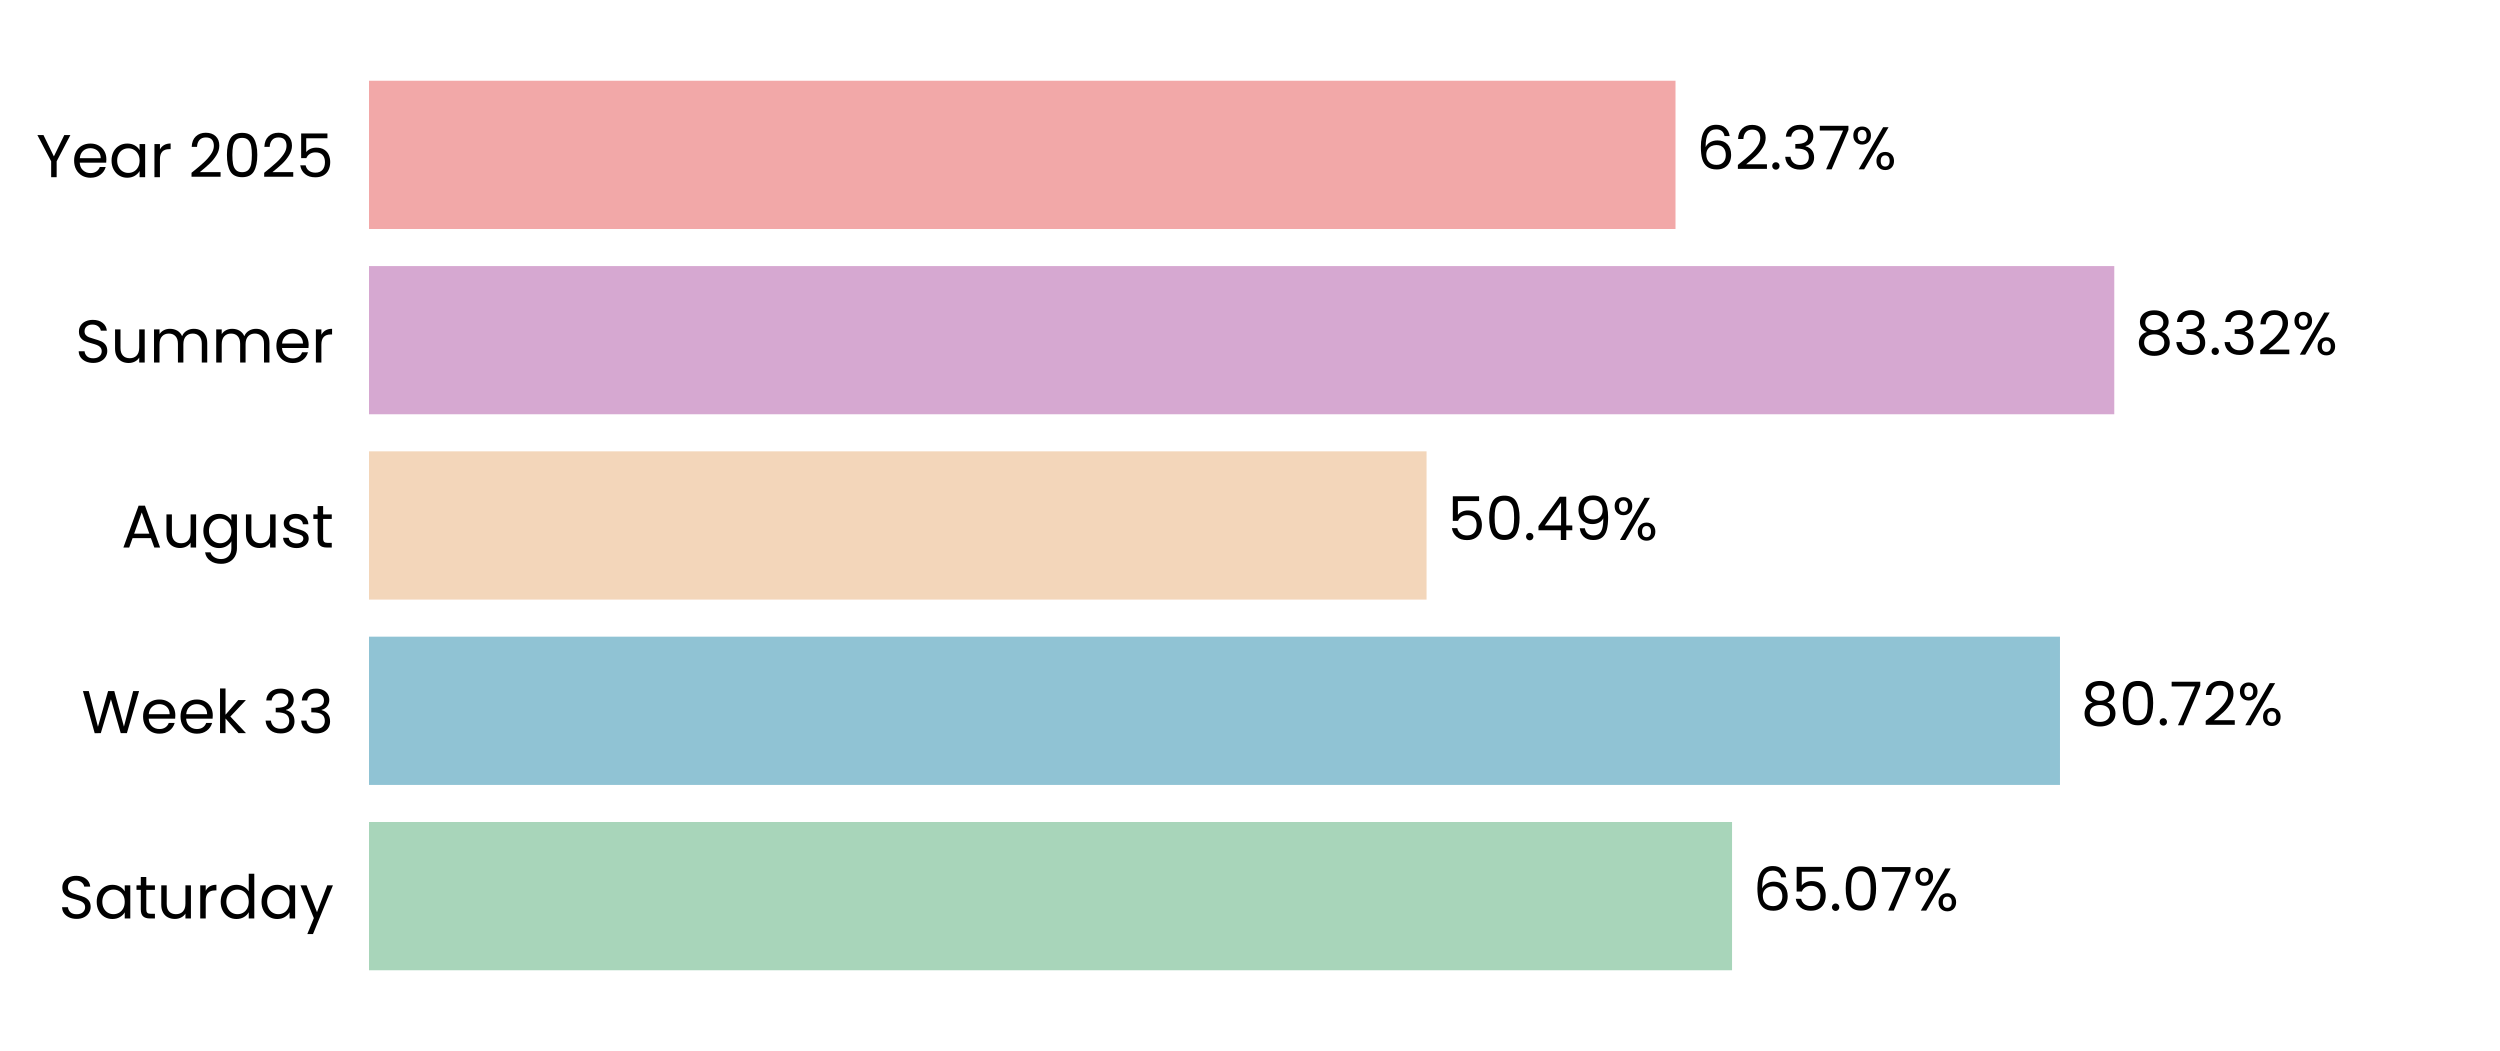
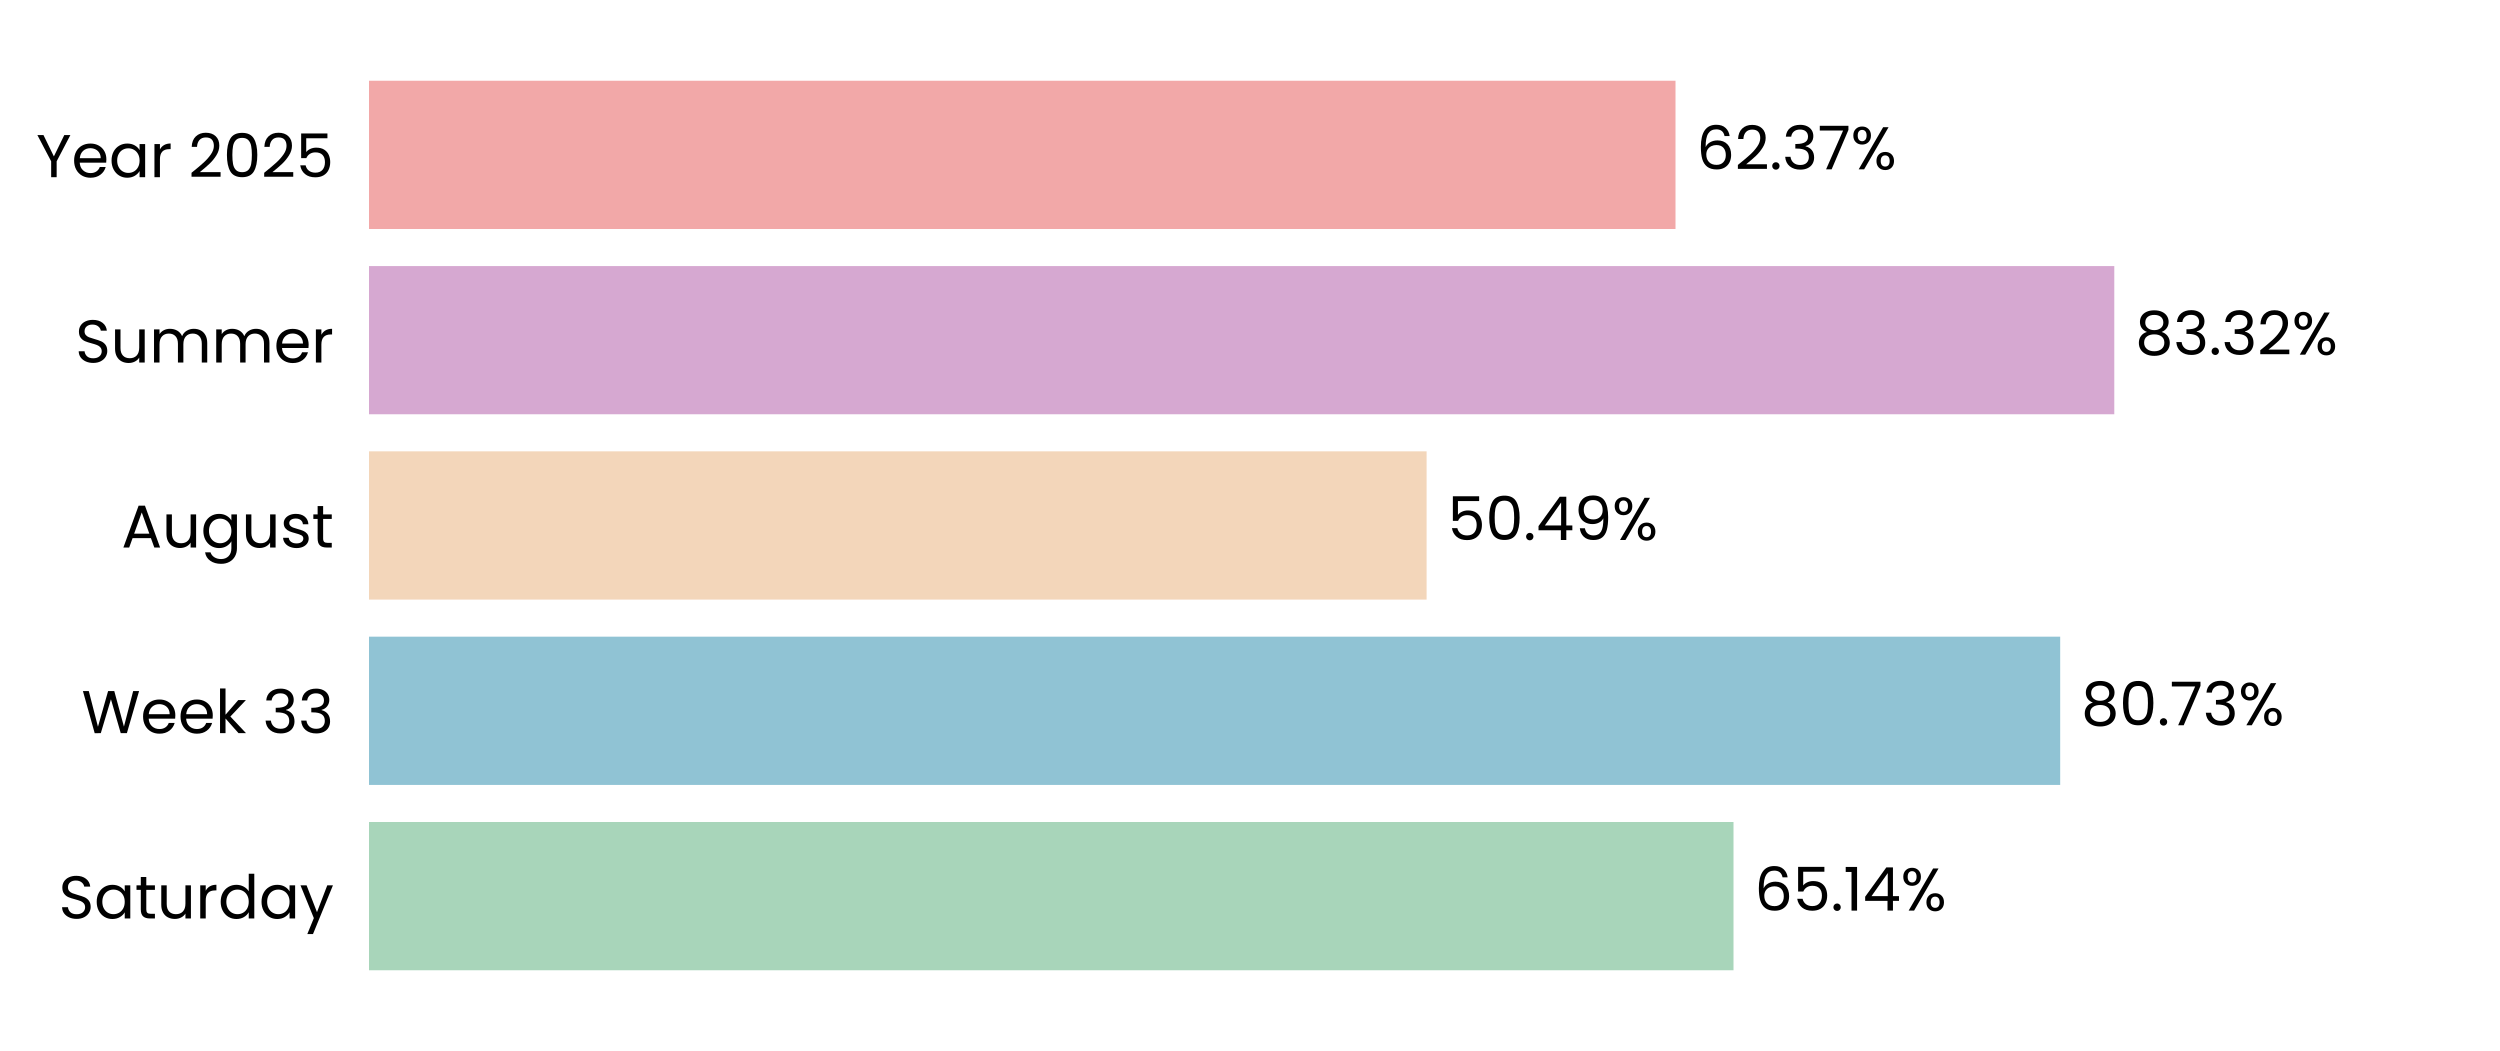
<svg xmlns="http://www.w3.org/2000/svg" xmlns:xlink="http://www.w3.org/1999/xlink" width="496.691pt" height="208.8pt" viewBox="0 0 496.691 208.8" version="1.1">
  <defs>
    <style type="text/css">*{stroke-linejoin: round; stroke-linecap: butt}</style>
  </defs>
  <g id="figure_1">
    <g id="patch_1">
      <path d="M 0 208.8  L 496.691 208.8  L 496.691 0  L 0 0  L 0 208.8  z " style="fill: none" />
    </g>
    <g id="axes_1">
      <g id="patch_2">
        <path d="M 73.311 201.6  L 489.491 201.6  L 489.491 7.2  L 73.311 7.2  L 73.311 201.6  z " style="fill: none" />
      </g>
      <g id="patch_3">
-         <path d="M 73.311 192.764  L 344.117 192.764  L 344.117 163.309  L 73.311 163.309  z " clip-path="url(#pce83f3c06c)" style="fill: #a8d5ba" />
+         <path d="M 73.311 192.764  L 344.406 192.764  L 344.406 163.309  L 73.311 163.309  z " clip-path="url(#p050fb2caf7)" style="fill: #a8d5ba" />
      </g>
      <g id="patch_4">
-         <path d="M 73.311 155.945  L 409.269 155.945  L 409.269 126.491  L 73.311 126.491  z " clip-path="url(#pce83f3c06c)" style="fill: #90c3d4" />
+         <path d="M 73.311 155.945  L 409.311 155.945  L 409.311 126.491  L 73.311 126.491  z " clip-path="url(#p050fb2caf7)" style="fill: #90c3d4" />
      </g>
      <g id="patch_5">
-         <path d="M 73.311 119.127  L 283.424 119.127  L 283.424 89.673  L 73.311 89.673  z " clip-path="url(#pce83f3c06c)" style="fill: #f3d6ba" />
+         <path d="M 73.311 119.127  L 283.434 119.127  L 283.434 89.673  L 73.311 89.673  z " clip-path="url(#p050fb2caf7)" style="fill: #f3d6ba" />
      </g>
      <g id="patch_6">
-         <path d="M 73.311 82.309  L 420.056 82.309  L 420.056 52.855  L 73.311 52.855  z " clip-path="url(#pce83f3c06c)" style="fill: #d6a8d1" />
+         <path d="M 73.311 82.309  L 420.059 82.309  L 420.059 52.855  L 73.311 52.855  z " clip-path="url(#p050fb2caf7)" style="fill: #d6a8d1" />
      </g>
      <g id="patch_7">
-         <path d="M 73.311 45.491  L 332.883 45.491  L 332.883 16.036  L 73.311 16.036  z " clip-path="url(#pce83f3c06c)" style="fill: #f2a8a8" />
+         <path d="M 73.311 45.491  L 332.884 45.491  L 332.884 16.036  L 73.311 16.036  z " clip-path="url(#p050fb2caf7)" style="fill: #f2a8a8" />
      </g>
      <g id="matplotlib.axis_1">
        <g id="ytick_1">
          <g id="text_1">
            <g transform="translate(11.65312 182.4764) scale(0.12 -0.12)">
              <defs>
                <path id="Poppins-Regular-53" d="M 1907 -45  Q 1466 -45 1117 112  Q 768 269 569 547  Q 371 826 365 1190  L 986 1190  Q 1018 877 1245 662  Q 1472 448 1907 448  Q 2323 448 2563 656  Q 2803 864 2803 1190  Q 2803 1446 2662 1606  Q 2522 1766 2310 1849  Q 2099 1933 1741 2029  Q 1299 2144 1033 2259  Q 768 2374 579 2620  Q 390 2867 390 3283  Q 390 3648 576 3929  Q 762 4211 1098 4364  Q 1434 4518 1869 4518  Q 2496 4518 2896 4204  Q 3296 3891 3347 3373  L 2707 3373  Q 2675 3629 2438 3824  Q 2202 4019 1811 4019  Q 1446 4019 1216 3830  Q 986 3642 986 3302  Q 986 3059 1123 2905  Q 1261 2752 1462 2672  Q 1664 2592 2029 2490  Q 2470 2368 2739 2249  Q 3008 2131 3200 1884  Q 3392 1638 3392 1216  Q 3392 890 3219 602  Q 3046 314 2707 134  Q 2368 -45 1907 -45  z " transform="scale(0.015625)" />
                <path id="Poppins-Regular-61" d="M 275 1766  Q 275 2304 492 2710  Q 710 3117 1091 3341  Q 1472 3565 1939 3565  Q 2400 3565 2739 3366  Q 3078 3168 3245 2867  L 3245 3507  L 3834 3507  L 3834 0  L 3245 0  L 3245 653  Q 3072 346 2729 144  Q 2387 -58 1933 -58  Q 1466 -58 1088 172  Q 710 403 492 819  Q 275 1235 275 1766  z M 3245 1760  Q 3245 2157 3085 2451  Q 2925 2746 2653 2902  Q 2381 3059 2054 3059  Q 1728 3059 1459 2905  Q 1190 2752 1030 2457  Q 870 2163 870 1766  Q 870 1363 1030 1065  Q 1190 768 1459 611  Q 1728 454 2054 454  Q 2381 454 2653 611  Q 2925 768 3085 1065  Q 3245 1363 3245 1760  z " transform="scale(0.015625)" />
                <path id="Poppins-Regular-74" d="M 1203 3027  L 1203 960  Q 1203 704 1312 598  Q 1421 493 1690 493  L 2118 493  L 2118 0  L 1594 0  Q 1107 0 864 224  Q 621 448 621 960  L 621 3027  L 166 3027  L 166 3507  L 621 3507  L 621 4390  L 1203 4390  L 1203 3507  L 2118 3507  L 2118 3027  L 1203 3027  z " transform="scale(0.015625)" />
                <path id="Poppins-Regular-75" d="M 3603 3507  L 3603 0  L 3021 0  L 3021 518  Q 2854 250 2556 99  Q 2259 -51 1901 -51  Q 1491 -51 1164 118  Q 838 288 649 627  Q 461 966 461 1453  L 461 3507  L 1037 3507  L 1037 1530  Q 1037 1011 1299 732  Q 1562 454 2016 454  Q 2483 454 2752 742  Q 3021 1030 3021 1581  L 3021 3507  L 3603 3507  z " transform="scale(0.015625)" />
                <path id="Poppins-Regular-72" d="M 1075 2938  Q 1229 3238 1513 3404  Q 1798 3571 2208 3571  L 2208 2970  L 2054 2970  Q 1075 2970 1075 1907  L 1075 0  L 493 0  L 493 3507  L 1075 3507  L 1075 2938  z " transform="scale(0.015625)" />
                <path id="Poppins-Regular-64" d="M 275 1766  Q 275 2304 492 2710  Q 710 3117 1091 3341  Q 1472 3565 1946 3565  Q 2355 3565 2707 3376  Q 3059 3187 3245 2880  L 3245 4736  L 3834 4736  L 3834 0  L 3245 0  L 3245 659  Q 3072 346 2733 144  Q 2394 -58 1939 -58  Q 1472 -58 1091 172  Q 710 403 492 819  Q 275 1235 275 1766  z M 3245 1760  Q 3245 2157 3085 2451  Q 2925 2746 2653 2902  Q 2381 3059 2054 3059  Q 1728 3059 1459 2905  Q 1190 2752 1030 2457  Q 870 2163 870 1766  Q 870 1363 1030 1065  Q 1190 768 1459 611  Q 1728 454 2054 454  Q 2381 454 2653 611  Q 2925 768 3085 1065  Q 3245 1363 3245 1760  z " transform="scale(0.015625)" />
                <path id="Poppins-Regular-79" d="M 3514 3507  L 1402 -1651  L 800 -1651  L 1491 38  L 77 3507  L 723 3507  L 1824 666  L 2912 3507  L 3514 3507  z " transform="scale(0.015625)" />
              </defs>
              <use xlink:href="#Poppins-Regular-53" />
              <use xlink:href="#Poppins-Regular-61" transform="translate(58.7 0)" />
              <use xlink:href="#Poppins-Regular-74" transform="translate(126.3 0)" />
              <use xlink:href="#Poppins-Regular-75" transform="translate(162.7 0)" />
              <use xlink:href="#Poppins-Regular-72" transform="translate(226.7 0)" />
              <use xlink:href="#Poppins-Regular-64" transform="translate(264 0)" />
              <use xlink:href="#Poppins-Regular-61" transform="translate(331.5999 0)" />
              <use xlink:href="#Poppins-Regular-79" transform="translate(399.1999 0)" />
            </g>
          </g>
        </g>
        <g id="ytick_2">
          <g id="text_2">
            <g transform="translate(16.19813 145.6582) scale(0.12 -0.12)">
              <defs>
                <path id="Poppins-Regular-57" d="M 6099 4461  L 4806 0  L 4154 0  L 3117 3590  L 2042 0  L 1395 -6  L 147 4461  L 768 4461  L 1741 678  L 2816 4461  L 3469 4461  L 4493 691  L 5472 4461  L 6099 4461  z " transform="scale(0.015625)" />
                <path id="Poppins-Regular-65" d="M 3693 1888  Q 3693 1722 3674 1536  L 870 1536  Q 902 1018 1225 726  Q 1549 435 2010 435  Q 2387 435 2640 611  Q 2893 787 2995 1082  L 3622 1082  Q 3482 576 3059 259  Q 2637 -58 2010 -58  Q 1510 -58 1116 166  Q 723 390 499 803  Q 275 1216 275 1760  Q 275 2304 492 2713  Q 710 3123 1104 3344  Q 1498 3565 2010 3565  Q 2509 3565 2893 3347  Q 3277 3130 3485 2749  Q 3693 2368 3693 1888  z M 3091 2010  Q 3091 2342 2944 2582  Q 2797 2822 2544 2947  Q 2291 3072 1984 3072  Q 1542 3072 1232 2790  Q 922 2509 877 2010  L 3091 2010  z " transform="scale(0.015625)" />
                <path id="Poppins-Regular-6b" d="M 2451 0  L 1075 1549  L 1075 0  L 493 0  L 493 4736  L 1075 4736  L 1075 1952  L 2426 3507  L 3238 3507  L 1587 1760  L 3245 0  L 2451 0  z " transform="scale(0.015625)" />
                <path id="Poppins-Regular-20" transform="scale(0.015625)" />
                <path id="Poppins-Regular-33" d="M 384 3462  Q 429 4051 838 4384  Q 1248 4717 1901 4717  Q 2336 4717 2653 4560  Q 2970 4403 3133 4134  Q 3296 3866 3296 3526  Q 3296 3130 3069 2842  Q 2842 2554 2477 2470  L 2477 2438  Q 2893 2336 3136 2035  Q 3379 1734 3379 1248  Q 3379 883 3212 592  Q 3046 301 2713 134  Q 2381 -32 1914 -32  Q 1235 -32 800 323  Q 365 678 314 1331  L 877 1331  Q 922 947 1190 704  Q 1459 461 1907 461  Q 2355 461 2588 694  Q 2822 928 2822 1299  Q 2822 1779 2502 1990  Q 2182 2202 1536 2202  L 1389 2202  L 1389 2688  L 1542 2688  Q 2131 2694 2432 2883  Q 2733 3072 2733 3469  Q 2733 3808 2512 4013  Q 2291 4218 1882 4218  Q 1485 4218 1241 4013  Q 998 3808 954 3462  L 384 3462  z " transform="scale(0.015625)" />
              </defs>
              <use xlink:href="#Poppins-Regular-57" />
              <use xlink:href="#Poppins-Regular-65" transform="translate(97.59999 0)" />
              <use xlink:href="#Poppins-Regular-65" transform="translate(159.6 0)" />
              <use xlink:href="#Poppins-Regular-6b" transform="translate(221.6 0)" />
              <use xlink:href="#Poppins-Regular-20" transform="translate(273.0999 0)" />
              <use xlink:href="#Poppins-Regular-33" transform="translate(299.7999 0)" />
              <use xlink:href="#Poppins-Regular-33" transform="translate(358.6999 0)" />
            </g>
          </g>
        </g>
        <g id="ytick_3">
          <g id="text_3">
            <g transform="translate(24.11812 108.78) scale(0.12 -0.12)">
              <defs>
                <path id="Poppins-Regular-41" d="M 3130 992  L 1184 992  L 826 0  L 211 0  L 1824 4435  L 2496 4435  L 4102 0  L 3488 0  L 3130 992  z M 2963 1466  L 2157 3718  L 1350 1466  L 2963 1466  z " transform="scale(0.015625)" />
                <path id="Poppins-Regular-67" d="M 1939 3565  Q 2394 3565 2736 3366  Q 3078 3168 3245 2867  L 3245 3507  L 3834 3507  L 3834 -77  Q 3834 -557 3629 -931  Q 3424 -1306 3043 -1517  Q 2662 -1728 2157 -1728  Q 1466 -1728 1005 -1401  Q 544 -1075 461 -512  L 1037 -512  Q 1133 -832 1433 -1027  Q 1734 -1222 2157 -1222  Q 2637 -1222 2941 -921  Q 3245 -621 3245 -77  L 3245 659  Q 3072 352 2733 147  Q 2394 -58 1939 -58  Q 1472 -58 1091 172  Q 710 403 492 819  Q 275 1235 275 1766  Q 275 2304 492 2710  Q 710 3117 1091 3341  Q 1472 3565 1939 3565  z M 3245 1760  Q 3245 2157 3085 2451  Q 2925 2746 2653 2902  Q 2381 3059 2054 3059  Q 1728 3059 1459 2905  Q 1190 2752 1030 2457  Q 870 2163 870 1766  Q 870 1363 1030 1065  Q 1190 768 1459 611  Q 1728 454 2054 454  Q 2381 454 2653 611  Q 2925 768 3085 1065  Q 3245 1363 3245 1760  z " transform="scale(0.015625)" />
                <path id="Poppins-Regular-73" d="M 1734 -58  Q 1331 -58 1011 80  Q 691 218 505 464  Q 320 710 301 1030  L 902 1030  Q 928 768 1149 601  Q 1370 435 1728 435  Q 2061 435 2253 582  Q 2445 730 2445 954  Q 2445 1184 2240 1296  Q 2035 1408 1606 1517  Q 1216 1619 969 1724  Q 723 1830 547 2038  Q 371 2246 371 2586  Q 371 2854 531 3078  Q 691 3302 985 3433  Q 1280 3565 1658 3565  Q 2240 3565 2598 3270  Q 2957 2976 2982 2464  L 2400 2464  Q 2381 2739 2179 2905  Q 1978 3072 1638 3072  Q 1325 3072 1139 2937  Q 954 2803 954 2586  Q 954 2413 1066 2301  Q 1178 2189 1347 2121  Q 1517 2054 1818 1971  Q 2195 1869 2432 1769  Q 2669 1670 2838 1472  Q 3008 1274 3014 954  Q 3014 666 2854 435  Q 2694 205 2403 73  Q 2112 -58 1734 -58  z " transform="scale(0.015625)" />
              </defs>
              <use xlink:href="#Poppins-Regular-41" />
              <use xlink:href="#Poppins-Regular-75" transform="translate(67.39999 0)" />
              <use xlink:href="#Poppins-Regular-67" transform="translate(131.4 0)" />
              <use xlink:href="#Poppins-Regular-75" transform="translate(199 0)" />
              <use xlink:href="#Poppins-Regular-73" transform="translate(263 0)" />
              <use xlink:href="#Poppins-Regular-74" transform="translate(315.2 0)" />
            </g>
          </g>
        </g>
        <g id="ytick_4">
          <g id="text_4">
            <g transform="translate(14.95125 72.02182) scale(0.12 -0.12)">
              <defs>
                <path id="Poppins-Regular-6d" d="M 4710 3571  Q 5120 3571 5440 3401  Q 5760 3232 5945 2893  Q 6131 2554 6131 2067  L 6131 0  L 5555 0  L 5555 1984  Q 5555 2509 5296 2787  Q 5037 3066 4595 3066  Q 4141 3066 3872 2774  Q 3603 2483 3603 1933  L 3603 0  L 3027 0  L 3027 1984  Q 3027 2509 2768 2787  Q 2509 3066 2067 3066  Q 1613 3066 1344 2774  Q 1075 2483 1075 1933  L 1075 0  L 493 0  L 493 3507  L 1075 3507  L 1075 3002  Q 1248 3277 1539 3424  Q 1830 3571 2182 3571  Q 2624 3571 2963 3372  Q 3302 3174 3469 2790  Q 3616 3162 3955 3366  Q 4294 3571 4710 3571  z " transform="scale(0.015625)" />
              </defs>
              <use xlink:href="#Poppins-Regular-53" />
              <use xlink:href="#Poppins-Regular-75" transform="translate(58.7 0)" />
              <use xlink:href="#Poppins-Regular-6d" transform="translate(122.7 0)" />
              <use xlink:href="#Poppins-Regular-6d" transform="translate(225.7 0)" />
              <use xlink:href="#Poppins-Regular-65" transform="translate(328.7 0)" />
              <use xlink:href="#Poppins-Regular-72" transform="translate(390.6999 0)" />
            </g>
          </g>
        </g>
        <g id="ytick_5">
          <g id="text_5">
            <g transform="translate(7.2 35.20364) scale(0.12 -0.12)">
              <defs>
                <path id="Poppins-Regular-59" d="M 3616 4461  L 2163 1683  L 2163 0  L 1581 0  L 1581 1683  L 122 4461  L 768 4461  L 1869 2202  L 2970 4461  L 3616 4461  z " transform="scale(0.015625)" />
                <path id="Poppins-Regular-32" d="M 326 467  Q 1139 1120 1600 1539  Q 2061 1958 2377 2416  Q 2694 2874 2694 3315  Q 2694 3731 2492 3971  Q 2291 4211 1843 4211  Q 1408 4211 1168 3939  Q 928 3667 909 3213  L 346 3213  Q 371 3930 780 4320  Q 1190 4710 1837 4710  Q 2496 4710 2883 4345  Q 3270 3981 3270 3341  Q 3270 2810 2953 2307  Q 2637 1805 2233 1424  Q 1830 1043 1203 538  L 3405 538  L 3405 51  L 326 51  L 326 467  z " transform="scale(0.015625)" />
                <path id="Poppins-Regular-30" d="M 397 2362  Q 397 3462 755 4080  Q 1114 4698 2010 4698  Q 2899 4698 3257 4080  Q 3616 3462 3616 2362  Q 3616 1242 3257 621  Q 2899 0 2010 0  Q 1114 0 755 621  Q 397 1242 397 2362  z M 3040 2362  Q 3040 2918 2966 3305  Q 2893 3693 2665 3929  Q 2438 4166 2010 4166  Q 1574 4166 1347 3929  Q 1120 3693 1046 3305  Q 973 2918 973 2362  Q 973 1786 1046 1395  Q 1120 1005 1347 768  Q 1574 531 2010 531  Q 2438 531 2665 768  Q 2893 1005 2966 1395  Q 3040 1786 3040 2362  z " transform="scale(0.015625)" />
                <path id="Poppins-Regular-35" d="M 3347 4122  L 1101 4122  L 1101 2662  Q 1248 2867 1536 2998  Q 1824 3130 2157 3130  Q 2688 3130 3021 2909  Q 3354 2688 3498 2339  Q 3642 1990 3642 1600  Q 3642 1139 3469 774  Q 3296 410 2941 198  Q 2586 -13 2061 -13  Q 1389 -13 973 332  Q 557 678 467 1254  L 1037 1254  Q 1120 890 1389 685  Q 1658 480 2067 480  Q 2573 480 2829 784  Q 3085 1088 3085 1587  Q 3085 2086 2829 2358  Q 2573 2630 2074 2630  Q 1734 2630 1481 2467  Q 1229 2304 1114 2022  L 563 2022  L 563 4634  L 3347 4634  L 3347 4122  z " transform="scale(0.015625)" />
              </defs>
              <use xlink:href="#Poppins-Regular-59" />
              <use xlink:href="#Poppins-Regular-65" transform="translate(58.39999 0)" />
              <use xlink:href="#Poppins-Regular-61" transform="translate(120.4 0)" />
              <use xlink:href="#Poppins-Regular-72" transform="translate(188 0)" />
              <use xlink:href="#Poppins-Regular-20" transform="translate(225.3 0)" />
              <use xlink:href="#Poppins-Regular-32" transform="translate(252 0)" />
              <use xlink:href="#Poppins-Regular-30" transform="translate(309.4999 0)" />
              <use xlink:href="#Poppins-Regular-32" transform="translate(372.2999 0)" />
              <use xlink:href="#Poppins-Regular-35" transform="translate(429.7999 0)" />
            </g>
          </g>
        </g>
      </g>
      <g id="text_6">
-         <g transform="translate(348.2791 180.9164) scale(0.12 -0.12)">
+         <g transform="translate(348.5681 180.9164) scale(0.12 -0.12)">
          <defs>
            <path id="Poppins-Regular-36" d="M 2976 3526  Q 2835 4237 2099 4237  Q 1530 4237 1248 3798  Q 966 3360 973 2355  Q 1120 2688 1462 2877  Q 1805 3066 2227 3066  Q 2886 3066 3280 2656  Q 3674 2246 3674 1523  Q 3674 1088 3504 742  Q 3334 397 2992 192  Q 2650 -13 2163 -13  Q 1504 -13 1133 281  Q 762 576 614 1094  Q 467 1613 467 2374  Q 467 4723 2106 4723  Q 2733 4723 3091 4384  Q 3450 4045 3514 3526  L 2976 3526  z M 2106 2573  Q 1830 2573 1587 2461  Q 1344 2349 1193 2121  Q 1043 1894 1043 1568  Q 1043 1082 1324 778  Q 1606 474 2131 474  Q 2579 474 2844 752  Q 3110 1030 3110 1504  Q 3110 2003 2854 2288  Q 2598 2573 2106 2573  z " transform="scale(0.015625)" />
            <path id="Poppins-Regular-2e" d="M 678 -38  Q 512 -38 397 77  Q 282 192 282 358  Q 282 525 397 640  Q 512 755 678 755  Q 838 755 950 640  Q 1062 525 1062 358  Q 1062 192 950 77  Q 838 -38 678 -38  z " transform="scale(0.015625)" />
-             <path id="Poppins-Regular-37" d="M 3245 4173  L 1466 0  L 877 0  L 2682 4115  L 211 4115  L 211 4614  L 3245 4614  L 3245 4173  z " transform="scale(0.015625)" />
+             <path id="Poppins-Regular-31" d="M 243 4096  L 243 4627  L 1446 4627  L 1446 0  L 858 0  L 858 4096  L 243 4096  z " transform="scale(0.015625)" />
+             <path id="Poppins-Regular-34" d="M 256 1030  L 256 1472  L 2502 4582  L 3200 4582  L 3200 1536  L 3840 1536  L 3840 1030  L 3200 1030  L 3200 0  L 2624 0  L 2624 1030  L 256 1030  z M 2650 3974  L 928 1536  L 2650 1536  L 2650 3974  z " transform="scale(0.015625)" />
            <path id="Poppins-Regular-25" d="M 269 3584  Q 269 4019 531 4278  Q 794 4538 1203 4538  Q 1613 4538 1875 4278  Q 2138 4019 2138 3584  Q 2138 3142 1875 2883  Q 1613 2624 1203 2624  Q 794 2624 531 2883  Q 269 3142 269 3584  z M 4006 4467  L 1414 0  L 838 0  L 3430 4467  L 4006 4467  z M 1203 4179  Q 986 4179 861 4028  Q 736 3878 736 3584  Q 736 3290 861 3136  Q 986 2982 1203 2982  Q 1421 2982 1549 3139  Q 1677 3296 1677 3584  Q 1677 3878 1549 4028  Q 1421 4179 1203 4179  z M 2720 883  Q 2720 1325 2982 1584  Q 3245 1843 3654 1843  Q 4064 1843 4323 1584  Q 4582 1325 4582 883  Q 4582 448 4323 185  Q 4064 -77 3654 -77  Q 3245 -77 2982 182  Q 2720 442 2720 883  z M 3648 1478  Q 3430 1478 3302 1328  Q 3174 1178 3174 883  Q 3174 595 3302 444  Q 3430 294 3648 294  Q 3866 294 3994 444  Q 4122 595 4122 883  Q 4122 1178 3994 1328  Q 3866 1478 3648 1478  z " transform="scale(0.015625)" />
          </defs>
          <use xlink:href="#Poppins-Regular-36" />
          <use xlink:href="#Poppins-Regular-35" transform="translate(63.49999 0)" />
          <use xlink:href="#Poppins-Regular-2e" transform="translate(126.3 0)" />
-           <use xlink:href="#Poppins-Regular-30" transform="translate(147.3 0)" />
-           <use xlink:href="#Poppins-Regular-37" transform="translate(210.0999 0)" />
-           <use xlink:href="#Poppins-Regular-25" transform="translate(264.6999 0)" />
+           <use xlink:href="#Poppins-Regular-31" transform="translate(147.3 0)" />
+           <use xlink:href="#Poppins-Regular-34" transform="translate(179.2999 0)" />
+           <use xlink:href="#Poppins-Regular-25" transform="translate(242.1999 0)" />
        </g>
      </g>
      <g id="text_7">
-         <g transform="translate(413.4311 144.0982) scale(0.12 -0.12)">
+         <g transform="translate(413.4723 144.0982) scale(0.12 -0.12)">
          <defs>
            <path id="Poppins-Regular-38" d="M 1242 2406  Q 883 2547 691 2816  Q 499 3085 499 3469  Q 499 3814 672 4092  Q 845 4371 1187 4534  Q 1530 4698 2016 4698  Q 2502 4698 2844 4534  Q 3187 4371 3363 4092  Q 3539 3814 3539 3469  Q 3539 3098 3340 2819  Q 3142 2541 2797 2406  Q 3194 2285 3427 1981  Q 3661 1677 3661 1248  Q 3661 832 3456 521  Q 3251 211 2876 41  Q 2502 -128 2016 -128  Q 1530 -128 1162 41  Q 794 211 589 521  Q 384 832 384 1248  Q 384 1677 614 1984  Q 845 2291 1242 2406  z M 2976 3398  Q 2976 3789 2720 4000  Q 2464 4211 2016 4211  Q 1574 4211 1318 4000  Q 1062 3789 1062 3392  Q 1062 3034 1328 2816  Q 1594 2598 2016 2598  Q 2445 2598 2710 2819  Q 2976 3040 2976 3398  z M 2016 2150  Q 1542 2150 1241 1929  Q 941 1709 941 1267  Q 941 858 1232 608  Q 1523 358 2016 358  Q 2509 358 2797 608  Q 3085 858 3085 1267  Q 3085 1696 2790 1923  Q 2496 2150 2016 2150  z " transform="scale(0.015625)" />
+             <path id="Poppins-Regular-37" d="M 3245 4173  L 1466 0  L 877 0  L 2682 4115  L 211 4115  L 211 4614  L 3245 4614  L 3245 4173  z " transform="scale(0.015625)" />
          </defs>
          <use xlink:href="#Poppins-Regular-38" />
          <use xlink:href="#Poppins-Regular-30" transform="translate(63.09999 0)" />
          <use xlink:href="#Poppins-Regular-2e" transform="translate(125.9 0)" />
          <use xlink:href="#Poppins-Regular-37" transform="translate(146.9 0)" />
-           <use xlink:href="#Poppins-Regular-32" transform="translate(201.5 0)" />
-           <use xlink:href="#Poppins-Regular-25" transform="translate(258.9999 0)" />
+           <use xlink:href="#Poppins-Regular-33" transform="translate(201.5 0)" />
+           <use xlink:href="#Poppins-Regular-25" transform="translate(260.3999 0)" />
        </g>
      </g>
      <g id="text_8">
-         <g transform="translate(287.5861 107.28) scale(0.12 -0.12)">
+         <g transform="translate(287.5955 107.28) scale(0.12 -0.12)">
          <defs>
-             <path id="Poppins-Regular-34" d="M 256 1030  L 256 1472  L 2502 4582  L 3200 4582  L 3200 1536  L 3840 1536  L 3840 1030  L 3200 1030  L 3200 0  L 2624 0  L 2624 1030  L 256 1030  z M 2650 3974  L 928 1536  L 2650 1536  L 2650 3974  z " transform="scale(0.015625)" />
            <path id="Poppins-Regular-39" d="M 1146 1242  Q 1210 877 1443 678  Q 1677 480 2074 480  Q 2605 480 2857 896  Q 3110 1312 3098 2298  Q 2963 2010 2649 1846  Q 2336 1683 1952 1683  Q 1523 1683 1187 1859  Q 851 2035 659 2374  Q 467 2714 467 3194  Q 467 3878 864 4297  Q 1261 4717 1990 4717  Q 2886 4717 3248 4134  Q 3610 3552 3610 2400  Q 3610 1594 3466 1069  Q 3322 544 2979 269  Q 2637 -6 2042 -6  Q 1389 -6 1024 346  Q 659 698 608 1242  L 1146 1242  z M 2048 2176  Q 2477 2176 2752 2441  Q 3027 2707 3027 3162  Q 3027 3642 2758 3936  Q 2490 4230 2003 4230  Q 1555 4230 1289 3948  Q 1024 3667 1024 3206  Q 1024 2739 1286 2457  Q 1549 2176 2048 2176  z " transform="scale(0.015625)" />
          </defs>
          <use xlink:href="#Poppins-Regular-35" />
          <use xlink:href="#Poppins-Regular-30" transform="translate(62.79999 0)" />
          <use xlink:href="#Poppins-Regular-2e" transform="translate(125.6 0)" />
          <use xlink:href="#Poppins-Regular-34" transform="translate(146.6 0)" />
          <use xlink:href="#Poppins-Regular-39" transform="translate(209.5 0)" />
          <use xlink:href="#Poppins-Regular-25" transform="translate(272.4999 0)" />
        </g>
      </g>
      <g id="text_9">
-         <g transform="translate(424.2175 70.46182) scale(0.12 -0.12)">
+         <g transform="translate(424.2206 70.46182) scale(0.12 -0.12)">
          <use xlink:href="#Poppins-Regular-38" />
          <use xlink:href="#Poppins-Regular-33" transform="translate(63.09999 0)" />
          <use xlink:href="#Poppins-Regular-2e" transform="translate(122 0)" />
          <use xlink:href="#Poppins-Regular-33" transform="translate(143 0)" />
          <use xlink:href="#Poppins-Regular-32" transform="translate(201.9 0)" />
          <use xlink:href="#Poppins-Regular-25" transform="translate(259.3999 0)" />
        </g>
      </g>
      <g id="text_10">
-         <g transform="translate(337.0447 33.64364) scale(0.12 -0.12)">
+         <g transform="translate(337.0455 33.64364) scale(0.12 -0.12)">
          <use xlink:href="#Poppins-Regular-36" />
          <use xlink:href="#Poppins-Regular-32" transform="translate(63.49999 0)" />
          <use xlink:href="#Poppins-Regular-2e" transform="translate(121 0)" />
          <use xlink:href="#Poppins-Regular-33" transform="translate(142 0)" />
          <use xlink:href="#Poppins-Regular-37" transform="translate(200.8999 0)" />
          <use xlink:href="#Poppins-Regular-25" transform="translate(255.4999 0)" />
        </g>
      </g>
    </g>
  </g>
  <defs>
-     <clipPath id="pce83f3c06c">
+     <clipPath id="p050fb2caf7">
      <rect x="73.311" y="7.2" width="416.18" height="194.4" />
    </clipPath>
  </defs>
</svg>
